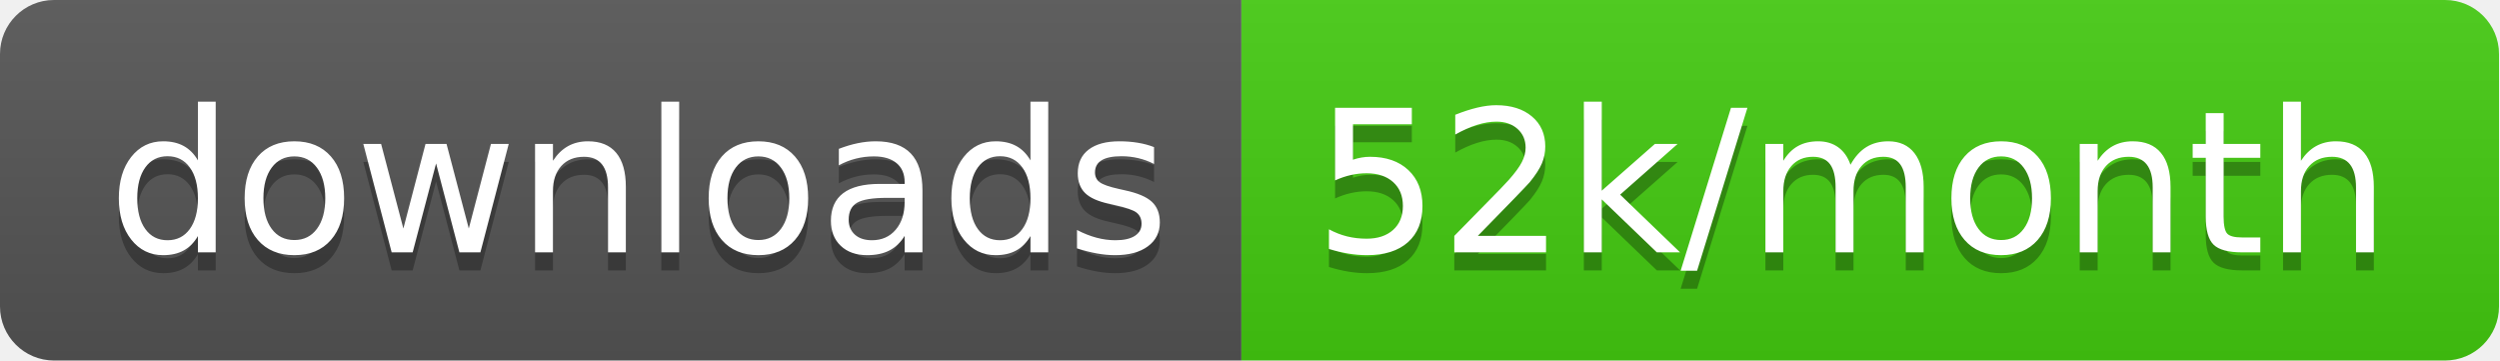
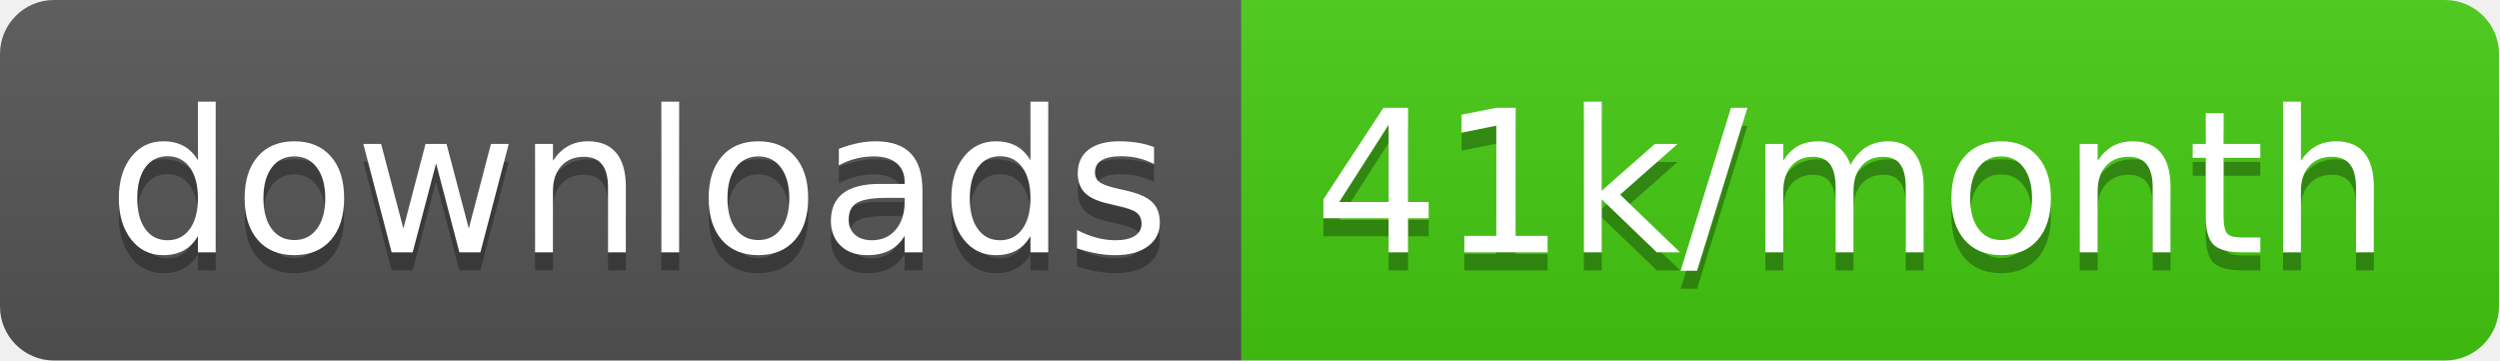
<svg xmlns="http://www.w3.org/2000/svg" width="138.7" height="20">
  <linearGradient id="smooth" x2="0" y2="100%">
    <stop offset="0" stop-color="#bbb" stop-opacity=".1" />
    <stop offset="1" stop-opacity=".1" />
  </linearGradient>
  <clipPath id="round">
    <rect width="138.7" height="20" rx="3" fill="#fff" />
  </clipPath>
  <g clip-path="url(#round)">
    <rect width="68.9" height="20" fill="#555" />
    <rect x="68.9" width="69.8" height="20" fill="#4c1" />
    <rect width="138.7" height="20" fill="url(#smooth)" />
  </g>
  <g fill="#fff" text-anchor="middle" font-family="DejaVu Sans,Verdana,Geneva,sans-serif" font-size="110">
    <text x="354.5" y="150" fill="#010101" fill-opacity=".3" transform="scale(0.1)" textLength="589.0" lengthAdjust="spacing">downloads</text>
    <text x="354.5" y="140" transform="scale(0.1)" textLength="589.0" lengthAdjust="spacing">downloads</text>
-     <text x="1028.0" y="150" fill="#010101" fill-opacity=".3" transform="scale(0.1)" textLength="598.0" lengthAdjust="spacing">52k/month</text>
-     <text x="1028.0" y="140" transform="scale(0.1)" textLength="598.0" lengthAdjust="spacing">52k/month</text>
+     <text x="1028.0" y="150" fill="#010101" fill-opacity=".3" transform="scale(0.1)" textLength="598.0" lengthAdjust="spacing">41k/month</text>
+     <text x="1028.0" y="140" transform="scale(0.1)" textLength="598.0" lengthAdjust="spacing">41k/month</text>
  </g>
</svg>
